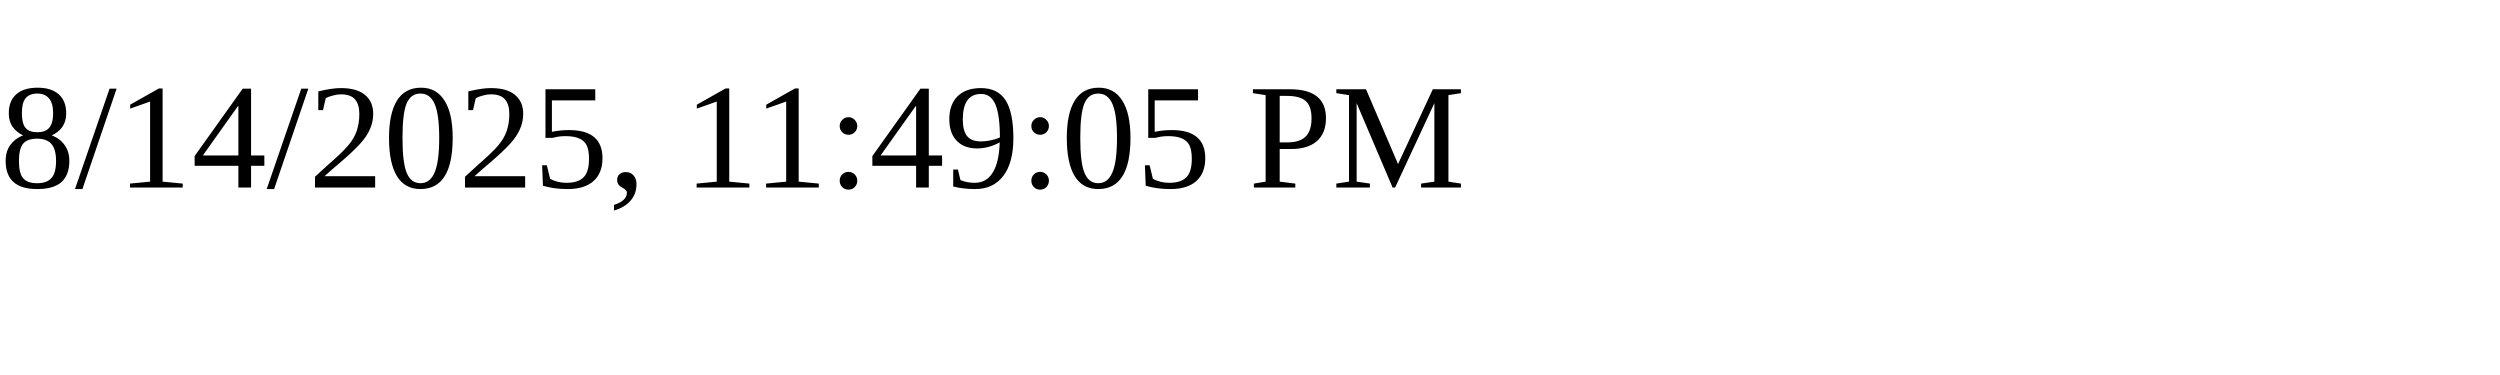
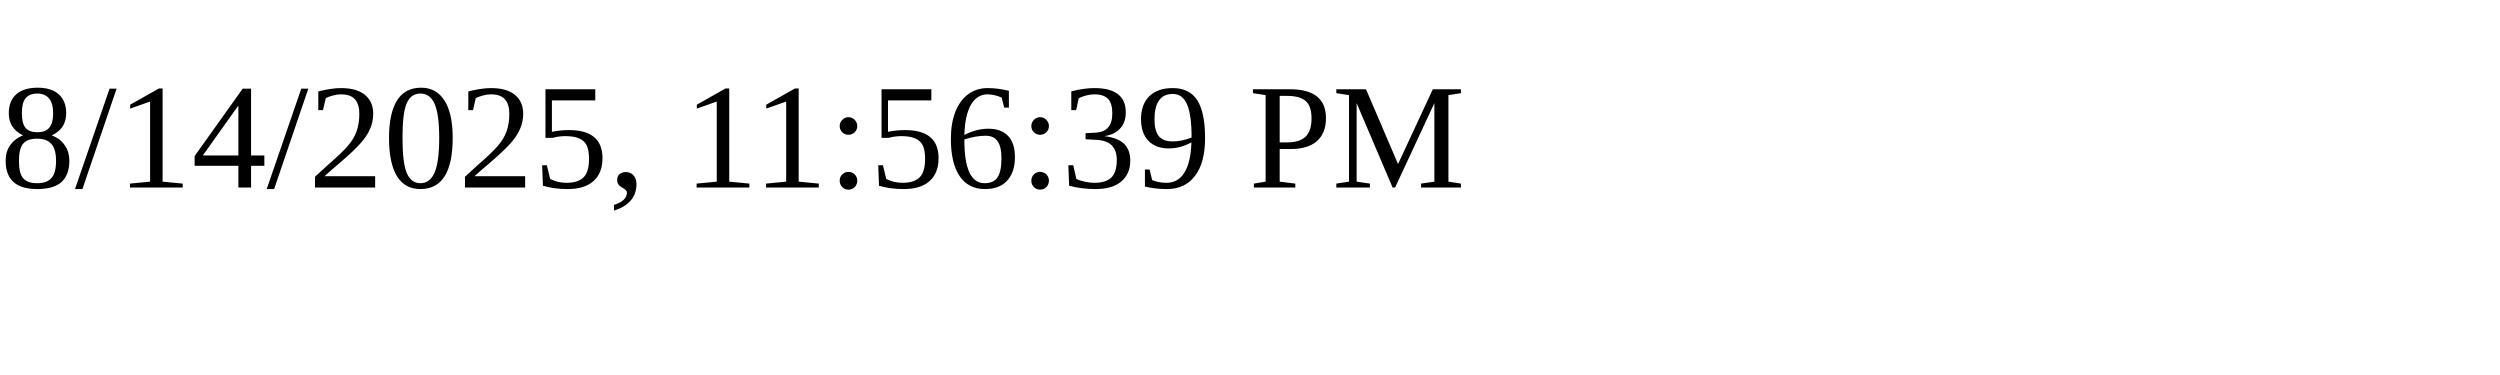
<svg xmlns="http://www.w3.org/2000/svg" height="30" width="200">
-   <text x="0" y="15">8/14/2025, 11:49:05 PM</text>
+   <text x="0" y="15">8/14/2025, 11:56:39 PM</text>
</svg>
